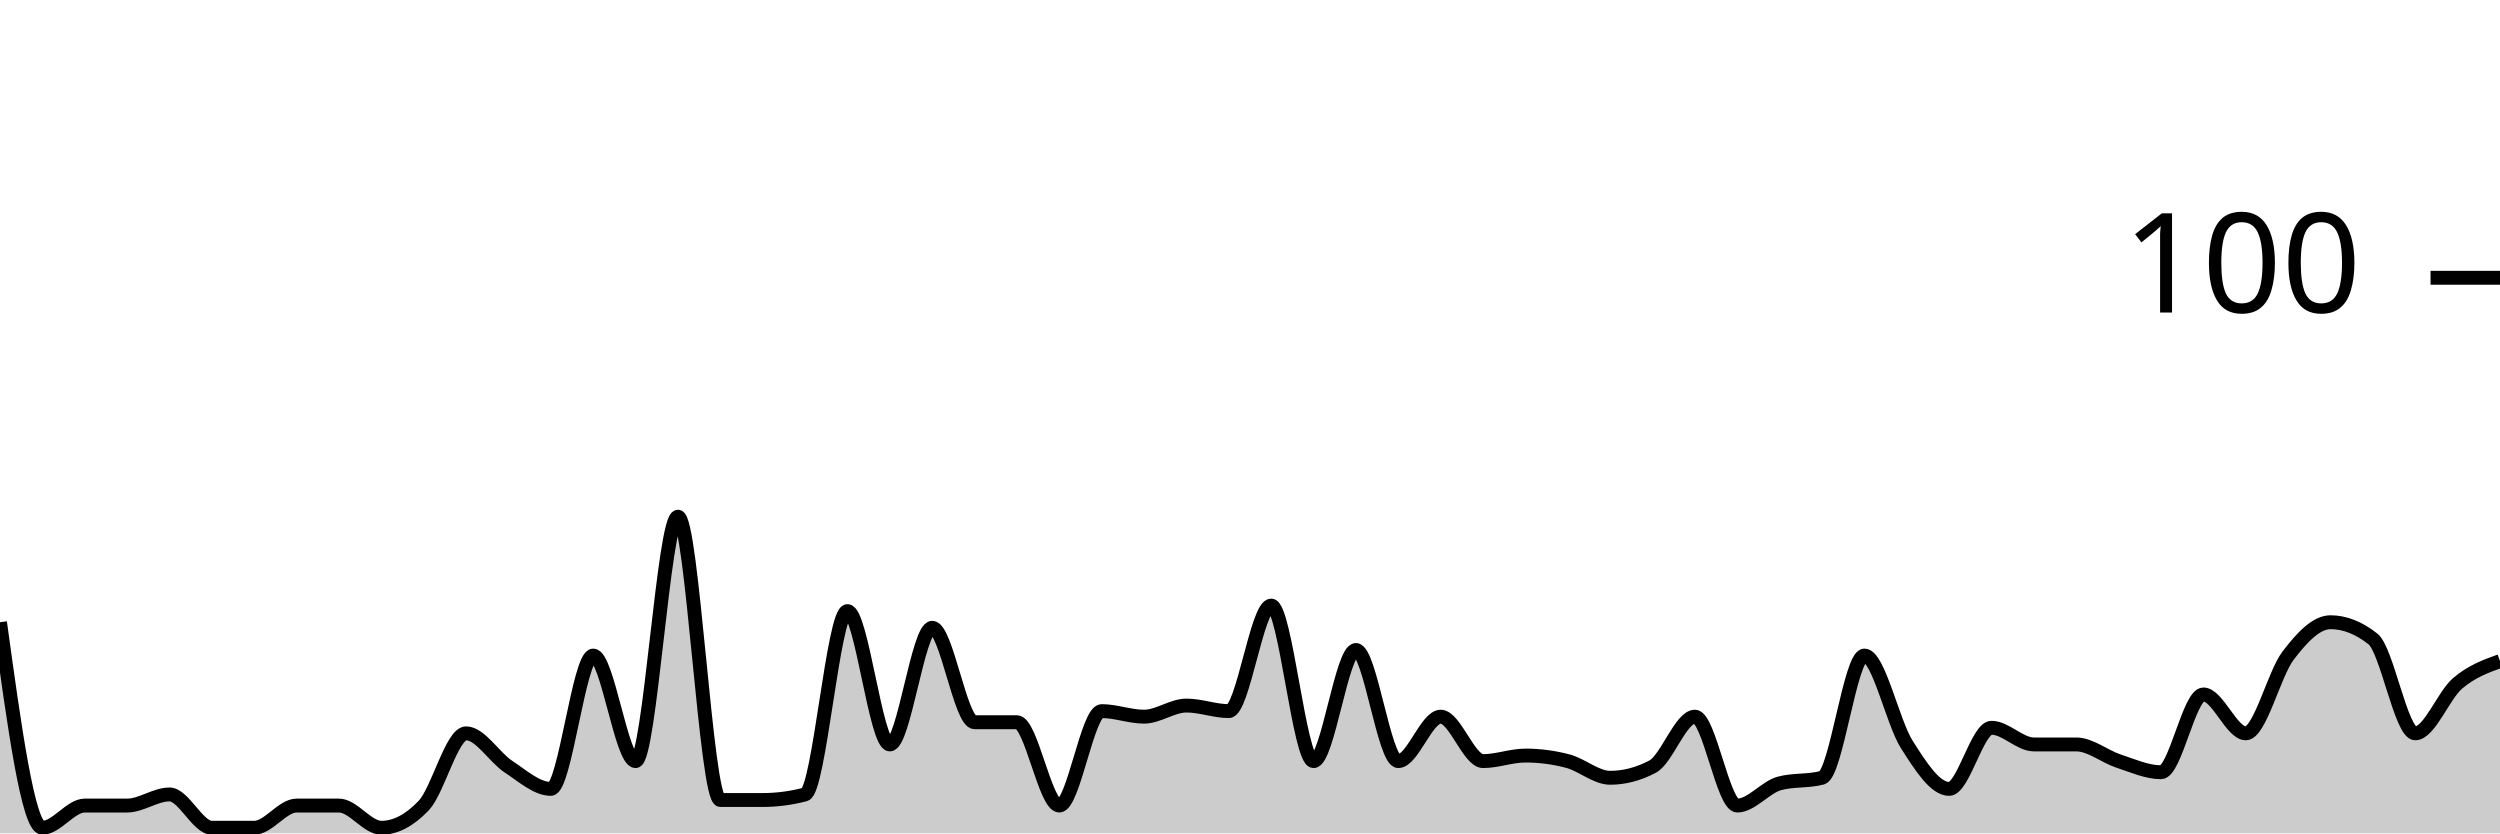
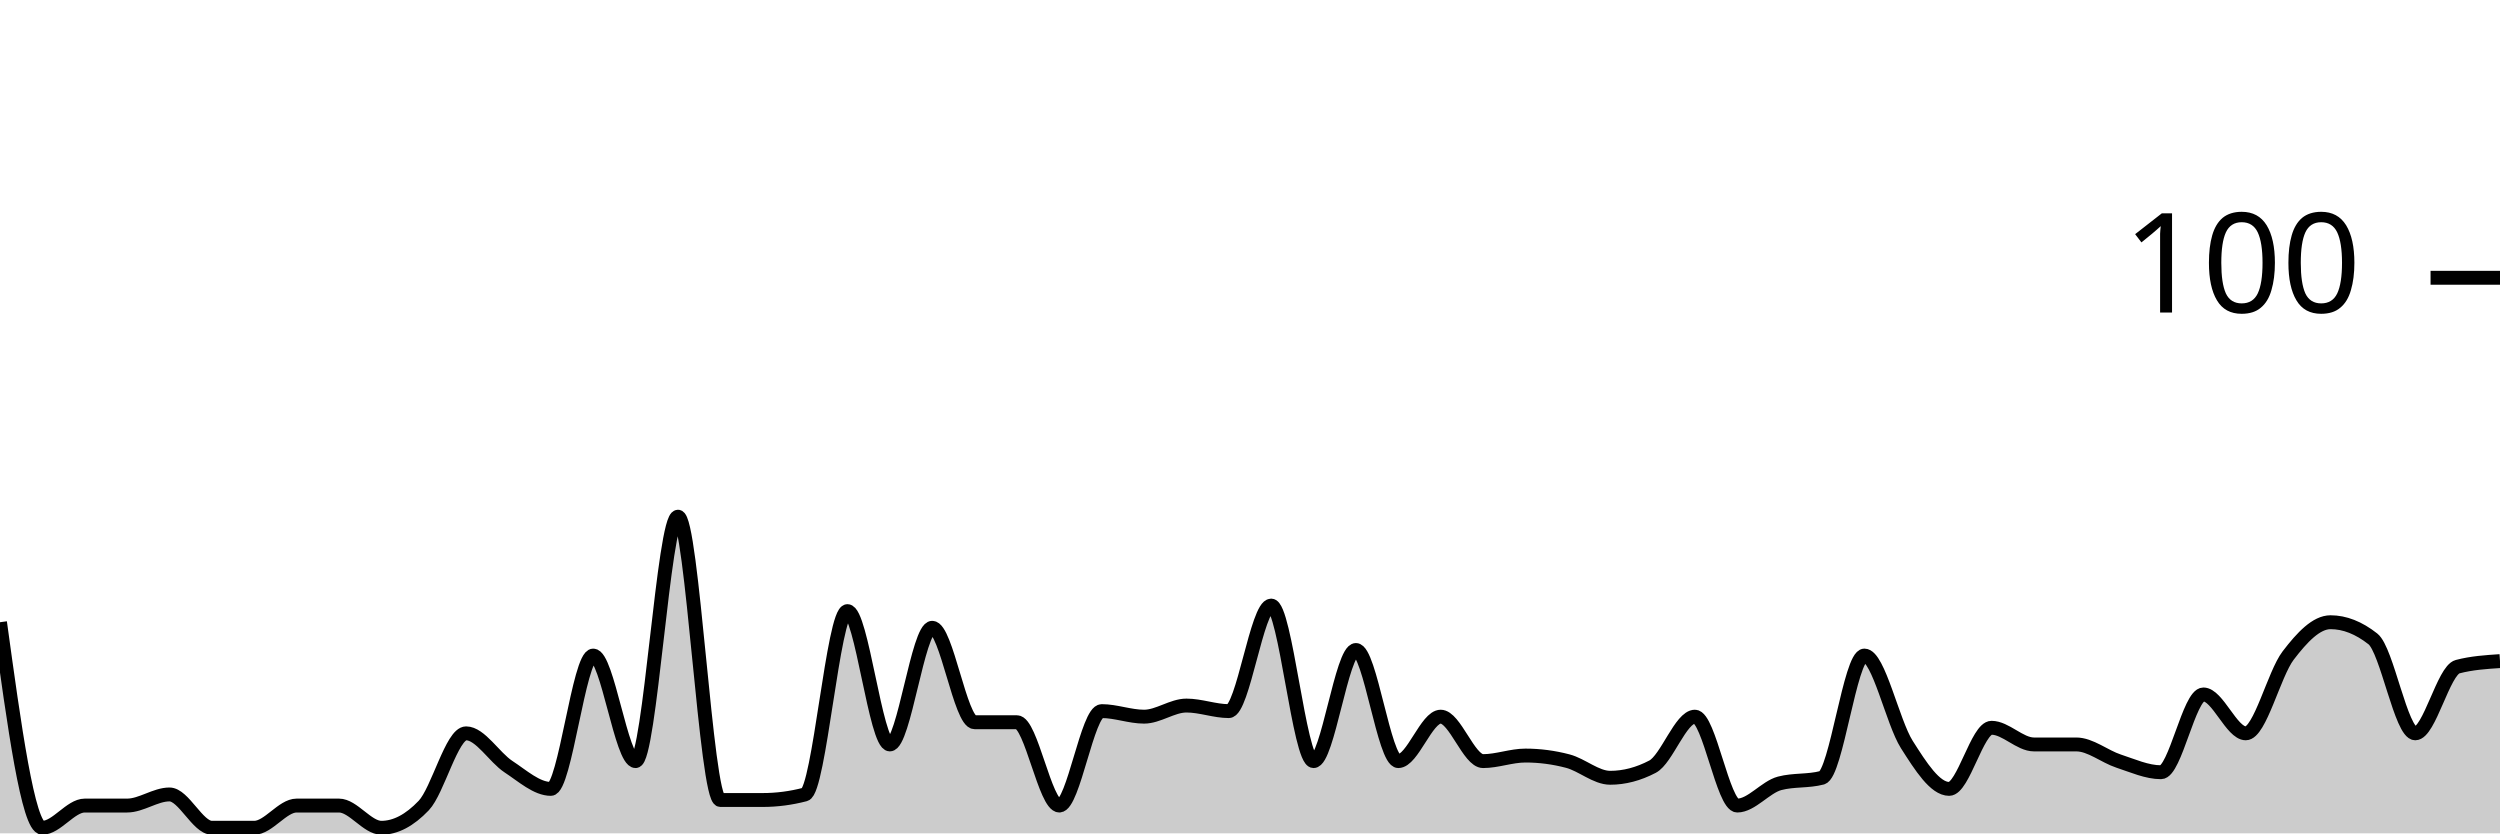
<svg xmlns="http://www.w3.org/2000/svg" viewBox="0 0 180 60">
  <g transform="translate(0,20)">
-     <path class="area" fill="rgba(0, 0, 0, 0.2)" d="M0,24.8C1.017,32.2,2.034,39.6,3.051,39.6C4.068,39.6,5.085,38,6.102,38C7.119,38,8.136,38,9.153,38C10.169,38,11.186,37.2,12.203,37.2C13.22,37.2,14.237,39.6,15.254,39.6C16.271,39.6,17.288,39.6,18.305,39.6C19.322,39.6,20.339,38,21.356,38C22.373,38,23.39,38,24.407,38C25.424,38,26.441,39.6,27.458,39.6C28.475,39.6,29.492,39.067,30.508,38C31.525,36.933,32.542,32.8,33.559,32.8C34.576,32.8,35.593,34.533,36.61,35.2C37.627,35.867,38.644,36.8,39.661,36.8C40.678,36.8,41.695,27.2,42.712,27.2C43.729,27.2,44.746,34.8,45.763,34.8C46.78,34.8,47.797,17.2,48.814,17.2C49.831,17.2,50.847,37.6,51.864,37.6C52.881,37.6,53.898,37.6,54.915,37.6C55.932,37.6,56.949,37.467,57.966,37.2C58.983,36.933,60,24,61.017,24C62.034,24,63.051,33.6,64.068,33.6C65.085,33.6,66.102,25.2,67.119,25.2C68.136,25.2,69.153,32,70.169,32C71.186,32,72.203,32,73.22,32C74.237,32,75.254,38,76.271,38C77.288,38,78.305,31.2,79.322,31.2C80.339,31.2,81.356,31.6,82.373,31.6C83.39,31.6,84.407,30.8,85.424,30.8C86.441,30.8,87.458,31.2,88.475,31.2C89.492,31.2,90.508,23.6,91.525,23.6C92.542,23.6,93.559,34.8,94.576,34.8C95.593,34.8,96.61,26.8,97.627,26.8C98.644,26.8,99.661,34.8,100.678,34.8C101.695,34.8,102.712,31.6,103.729,31.6C104.746,31.6,105.763,34.8,106.78,34.8C107.797,34.8,108.814,34.4,109.831,34.4C110.847,34.4,111.864,34.533,112.881,34.8C113.898,35.067,114.915,36,115.932,36C116.949,36,117.966,35.733,118.983,35.2C120,34.667,121.017,31.6,122.034,31.6C123.051,31.6,124.068,38,125.085,38C126.102,38,127.119,36.667,128.136,36.4C129.153,36.133,130.169,36.267,131.186,36C132.203,35.733,133.22,27.2,134.237,27.2C135.254,27.2,136.271,32,137.288,33.6C138.305,35.2,139.322,36.8,140.339,36.8C141.356,36.8,142.373,32.4,143.39,32.4C144.407,32.4,145.424,33.6,146.441,33.6C147.458,33.6,148.475,33.6,149.492,33.6C150.508,33.6,151.525,34.467,152.542,34.8C153.559,35.133,154.576,35.6,155.593,35.6C156.61,35.6,157.627,30,158.644,30C159.661,30,160.678,32.8,161.695,32.8C162.712,32.8,163.729,28.533,164.746,27.2C165.763,25.867,166.78,24.8,167.797,24.8C168.814,24.8,169.831,25.2,170.847,26C171.864,26.8,172.881,32.8,173.898,32.8C174.915,32.8,175.932,30.067,176.949,29.2C177.966,28.333,178.983,27.967,180,27.6L180,40C178.983,40,177.966,40,176.949,40C175.932,40,174.915,40,173.898,40C172.881,40,171.864,40,170.847,40C169.831,40,168.814,40,167.797,40C166.78,40,165.763,40,164.746,40C163.729,40,162.712,40,161.695,40C160.678,40,159.661,40,158.644,40C157.627,40,156.61,40,155.593,40C154.576,40,153.559,40,152.542,40C151.525,40,150.508,40,149.492,40C148.475,40,147.458,40,146.441,40C145.424,40,144.407,40,143.39,40C142.373,40,141.356,40,140.339,40C139.322,40,138.305,40,137.288,40C136.271,40,135.254,40,134.237,40C133.22,40,132.203,40,131.186,40C130.169,40,129.153,40,128.136,40C127.119,40,126.102,40,125.085,40C124.068,40,123.051,40,122.034,40C121.017,40,120,40,118.983,40C117.966,40,116.949,40,115.932,40C114.915,40,113.898,40,112.881,40C111.864,40,110.847,40,109.831,40C108.814,40,107.797,40,106.78,40C105.763,40,104.746,40,103.729,40C102.712,40,101.695,40,100.678,40C99.661,40,98.644,40,97.627,40C96.61,40,95.593,40,94.576,40C93.559,40,92.542,40,91.525,40C90.508,40,89.492,40,88.475,40C87.458,40,86.441,40,85.424,40C84.407,40,83.39,40,82.373,40C81.356,40,80.339,40,79.322,40C78.305,40,77.288,40,76.271,40C75.254,40,74.237,40,73.22,40C72.203,40,71.186,40,70.169,40C69.153,40,68.136,40,67.119,40C66.102,40,65.085,40,64.068,40C63.051,40,62.034,40,61.017,40C60,40,58.983,40,57.966,40C56.949,40,55.932,40,54.915,40C53.898,40,52.881,40,51.864,40C50.847,40,49.831,40,48.814,40C47.797,40,46.78,40,45.763,40C44.746,40,43.729,40,42.712,40C41.695,40,40.678,40,39.661,40C38.644,40,37.627,40,36.61,40C35.593,40,34.576,40,33.559,40C32.542,40,31.525,40,30.508,40C29.492,40,28.475,40,27.458,40C26.441,40,25.424,40,24.407,40C23.39,40,22.373,40,21.356,40C20.339,40,19.322,40,18.305,40C17.288,40,16.271,40,15.254,40C14.237,40,13.22,40,12.203,40C11.186,40,10.169,40,9.153,40C8.136,40,7.119,40,6.102,40C5.085,40,4.068,40,3.051,40C2.034,40,1.017,40,0,40Z" />
-     <path class="line" stroke="black" fill="none" d="M0,24.8C1.017,32.2,2.034,39.6,3.051,39.6C4.068,39.6,5.085,38,6.102,38C7.119,38,8.136,38,9.153,38C10.169,38,11.186,37.2,12.203,37.2C13.22,37.2,14.237,39.6,15.254,39.6C16.271,39.6,17.288,39.6,18.305,39.6C19.322,39.6,20.339,38,21.356,38C22.373,38,23.39,38,24.407,38C25.424,38,26.441,39.6,27.458,39.6C28.475,39.6,29.492,39.067,30.508,38C31.525,36.933,32.542,32.8,33.559,32.8C34.576,32.8,35.593,34.533,36.61,35.2C37.627,35.867,38.644,36.8,39.661,36.8C40.678,36.8,41.695,27.2,42.712,27.2C43.729,27.2,44.746,34.8,45.763,34.8C46.78,34.8,47.797,17.2,48.814,17.2C49.831,17.2,50.847,37.6,51.864,37.6C52.881,37.6,53.898,37.6,54.915,37.6C55.932,37.6,56.949,37.467,57.966,37.2C58.983,36.933,60,24,61.017,24C62.034,24,63.051,33.6,64.068,33.6C65.085,33.6,66.102,25.2,67.119,25.2C68.136,25.2,69.153,32,70.169,32C71.186,32,72.203,32,73.22,32C74.237,32,75.254,38,76.271,38C77.288,38,78.305,31.2,79.322,31.2C80.339,31.2,81.356,31.6,82.373,31.6C83.39,31.6,84.407,30.8,85.424,30.8C86.441,30.8,87.458,31.2,88.475,31.2C89.492,31.2,90.508,23.6,91.525,23.6C92.542,23.6,93.559,34.8,94.576,34.8C95.593,34.8,96.61,26.8,97.627,26.8C98.644,26.8,99.661,34.8,100.678,34.8C101.695,34.8,102.712,31.6,103.729,31.6C104.746,31.6,105.763,34.8,106.78,34.8C107.797,34.8,108.814,34.4,109.831,34.4C110.847,34.4,111.864,34.533,112.881,34.8C113.898,35.067,114.915,36,115.932,36C116.949,36,117.966,35.733,118.983,35.2C120,34.667,121.017,31.6,122.034,31.6C123.051,31.6,124.068,38,125.085,38C126.102,38,127.119,36.667,128.136,36.4C129.153,36.133,130.169,36.267,131.186,36C132.203,35.733,133.22,27.2,134.237,27.2C135.254,27.2,136.271,32,137.288,33.6C138.305,35.2,139.322,36.8,140.339,36.8C141.356,36.8,142.373,32.4,143.39,32.4C144.407,32.4,145.424,33.6,146.441,33.6C147.458,33.6,148.475,33.6,149.492,33.6C150.508,33.6,151.525,34.467,152.542,34.8C153.559,35.133,154.576,35.6,155.593,35.6C156.61,35.6,157.627,30,158.644,30C159.661,30,160.678,32.8,161.695,32.8C162.712,32.8,163.729,28.533,164.746,27.2C165.763,25.867,166.78,24.8,167.797,24.8C168.814,24.8,169.831,25.2,170.847,26C171.864,26.8,172.881,32.8,173.898,32.8C174.915,32.8,175.932,30.067,176.949,29.2C177.966,28.333,178.983,27.967,180,27.6" />
+     <path class="area" fill="rgba(0, 0, 0, 0.2)" d="M0,24.8C1.017,32.2,2.034,39.6,3.051,39.6C4.068,39.6,5.085,38,6.102,38C7.119,38,8.136,38,9.153,38C10.169,38,11.186,37.2,12.203,37.2C13.22,37.2,14.237,39.6,15.254,39.6C16.271,39.6,17.288,39.6,18.305,39.6C19.322,39.6,20.339,38,21.356,38C22.373,38,23.39,38,24.407,38C25.424,38,26.441,39.6,27.458,39.6C28.475,39.6,29.492,39.067,30.508,38C31.525,36.933,32.542,32.8,33.559,32.8C34.576,32.8,35.593,34.533,36.61,35.2C37.627,35.867,38.644,36.8,39.661,36.8C40.678,36.8,41.695,27.2,42.712,27.2C43.729,27.2,44.746,34.8,45.763,34.8C46.78,34.8,47.797,17.2,48.814,17.2C49.831,17.2,50.847,37.6,51.864,37.6C52.881,37.6,53.898,37.6,54.915,37.6C55.932,37.6,56.949,37.467,57.966,37.2C58.983,36.933,60,24,61.017,24C62.034,24,63.051,33.6,64.068,33.6C65.085,33.6,66.102,25.2,67.119,25.2C68.136,25.2,69.153,32,70.169,32C71.186,32,72.203,32,73.22,32C74.237,32,75.254,38,76.271,38C77.288,38,78.305,31.2,79.322,31.2C80.339,31.2,81.356,31.6,82.373,31.6C83.39,31.6,84.407,30.8,85.424,30.8C86.441,30.8,87.458,31.2,88.475,31.2C89.492,31.2,90.508,23.6,91.525,23.6C92.542,23.6,93.559,34.8,94.576,34.8C95.593,34.8,96.61,26.8,97.627,26.8C98.644,26.8,99.661,34.8,100.678,34.8C101.695,34.8,102.712,31.6,103.729,31.6C104.746,31.6,105.763,34.8,106.78,34.8C107.797,34.8,108.814,34.4,109.831,34.4C110.847,34.4,111.864,34.533,112.881,34.8C113.898,35.067,114.915,36,115.932,36C116.949,36,117.966,35.733,118.983,35.2C120,34.667,121.017,31.6,122.034,31.6C123.051,31.6,124.068,38,125.085,38C126.102,38,127.119,36.667,128.136,36.4C129.153,36.133,130.169,36.267,131.186,36C132.203,35.733,133.22,27.2,134.237,27.2C135.254,27.2,136.271,32,137.288,33.6C138.305,35.2,139.322,36.8,140.339,36.8C141.356,36.8,142.373,32.4,143.39,32.4C144.407,32.4,145.424,33.6,146.441,33.6C147.458,33.6,148.475,33.6,149.492,33.6C150.508,33.6,151.525,34.467,152.542,34.8C153.559,35.133,154.576,35.6,155.593,35.6C156.61,35.6,157.627,30,158.644,30C159.661,30,160.678,32.8,161.695,32.8C162.712,32.8,163.729,28.533,164.746,27.2C165.763,25.867,166.78,24.8,167.797,24.8C168.814,24.8,169.831,25.2,170.847,26C171.864,26.8,172.881,32.8,173.898,32.8C174.915,32.8,175.932,28.267,176.949,28C177.966,27.733,178.983,27.667,180,27.6L180,40C178.983,40,177.966,40,176.949,40C175.932,40,174.915,40,173.898,40C172.881,40,171.864,40,170.847,40C169.831,40,168.814,40,167.797,40C166.78,40,165.763,40,164.746,40C163.729,40,162.712,40,161.695,40C160.678,40,159.661,40,158.644,40C157.627,40,156.61,40,155.593,40C154.576,40,153.559,40,152.542,40C151.525,40,150.508,40,149.492,40C148.475,40,147.458,40,146.441,40C145.424,40,144.407,40,143.39,40C142.373,40,141.356,40,140.339,40C139.322,40,138.305,40,137.288,40C136.271,40,135.254,40,134.237,40C133.22,40,132.203,40,131.186,40C130.169,40,129.153,40,128.136,40C127.119,40,126.102,40,125.085,40C124.068,40,123.051,40,122.034,40C121.017,40,120,40,118.983,40C117.966,40,116.949,40,115.932,40C114.915,40,113.898,40,112.881,40C111.864,40,110.847,40,109.831,40C108.814,40,107.797,40,106.78,40C105.763,40,104.746,40,103.729,40C102.712,40,101.695,40,100.678,40C99.661,40,98.644,40,97.627,40C96.61,40,95.593,40,94.576,40C93.559,40,92.542,40,91.525,40C90.508,40,89.492,40,88.475,40C87.458,40,86.441,40,85.424,40C84.407,40,83.39,40,82.373,40C81.356,40,80.339,40,79.322,40C78.305,40,77.288,40,76.271,40C75.254,40,74.237,40,73.22,40C72.203,40,71.186,40,70.169,40C69.153,40,68.136,40,67.119,40C66.102,40,65.085,40,64.068,40C63.051,40,62.034,40,61.017,40C60,40,58.983,40,57.966,40C56.949,40,55.932,40,54.915,40C53.898,40,52.881,40,51.864,40C50.847,40,49.831,40,48.814,40C47.797,40,46.78,40,45.763,40C44.746,40,43.729,40,42.712,40C41.695,40,40.678,40,39.661,40C38.644,40,37.627,40,36.61,40C35.593,40,34.576,40,33.559,40C32.542,40,31.525,40,30.508,40C29.492,40,28.475,40,27.458,40C26.441,40,25.424,40,24.407,40C23.39,40,22.373,40,21.356,40C20.339,40,19.322,40,18.305,40C17.288,40,16.271,40,15.254,40C14.237,40,13.22,40,12.203,40C11.186,40,10.169,40,9.153,40C8.136,40,7.119,40,6.102,40C5.085,40,4.068,40,3.051,40C2.034,40,1.017,40,0,40Z" />
+     <path class="line" stroke="black" fill="none" d="M0,24.8C1.017,32.2,2.034,39.6,3.051,39.6C4.068,39.6,5.085,38,6.102,38C7.119,38,8.136,38,9.153,38C10.169,38,11.186,37.2,12.203,37.2C13.22,37.2,14.237,39.6,15.254,39.6C16.271,39.6,17.288,39.6,18.305,39.6C19.322,39.6,20.339,38,21.356,38C22.373,38,23.39,38,24.407,38C25.424,38,26.441,39.6,27.458,39.6C28.475,39.6,29.492,39.067,30.508,38C31.525,36.933,32.542,32.8,33.559,32.8C34.576,32.8,35.593,34.533,36.61,35.2C37.627,35.867,38.644,36.8,39.661,36.8C40.678,36.8,41.695,27.2,42.712,27.2C43.729,27.2,44.746,34.8,45.763,34.8C46.78,34.8,47.797,17.2,48.814,17.2C49.831,17.2,50.847,37.6,51.864,37.6C52.881,37.6,53.898,37.6,54.915,37.6C55.932,37.6,56.949,37.467,57.966,37.2C58.983,36.933,60,24,61.017,24C62.034,24,63.051,33.6,64.068,33.6C65.085,33.6,66.102,25.2,67.119,25.2C68.136,25.2,69.153,32,70.169,32C71.186,32,72.203,32,73.22,32C74.237,32,75.254,38,76.271,38C77.288,38,78.305,31.2,79.322,31.2C80.339,31.2,81.356,31.6,82.373,31.6C83.39,31.6,84.407,30.8,85.424,30.8C86.441,30.8,87.458,31.2,88.475,31.2C89.492,31.2,90.508,23.6,91.525,23.6C92.542,23.6,93.559,34.8,94.576,34.8C95.593,34.8,96.61,26.8,97.627,26.8C98.644,26.8,99.661,34.8,100.678,34.8C101.695,34.8,102.712,31.6,103.729,31.6C104.746,31.6,105.763,34.8,106.78,34.8C107.797,34.8,108.814,34.4,109.831,34.4C110.847,34.4,111.864,34.533,112.881,34.8C113.898,35.067,114.915,36,115.932,36C116.949,36,117.966,35.733,118.983,35.2C120,34.667,121.017,31.6,122.034,31.6C123.051,31.6,124.068,38,125.085,38C126.102,38,127.119,36.667,128.136,36.4C129.153,36.133,130.169,36.267,131.186,36C132.203,35.733,133.22,27.2,134.237,27.2C135.254,27.2,136.271,32,137.288,33.6C138.305,35.2,139.322,36.8,140.339,36.8C141.356,36.8,142.373,32.4,143.39,32.4C144.407,32.4,145.424,33.6,146.441,33.6C147.458,33.6,148.475,33.6,149.492,33.6C150.508,33.6,151.525,34.467,152.542,34.8C153.559,35.133,154.576,35.6,155.593,35.6C156.61,35.6,157.627,30,158.644,30C159.661,30,160.678,32.8,161.695,32.8C162.712,32.8,163.729,28.533,164.746,27.2C165.763,25.867,166.78,24.8,167.797,24.8C168.814,24.8,169.831,25.2,170.847,26C171.864,26.8,172.881,32.8,173.898,32.8C174.915,32.8,175.932,28.267,176.949,28C177.966,27.733,178.983,27.667,180,27.6" />
    <path class="axis-ceiling" stroke-width="1" stroke="black" fill="none" d="M175,0L180,0" />
    <text class="axis-ceiling-label" font-family="sans-serif" text-anchor="end" font-size="10px" x="170" y="2.5">100</text>
  </g>
</svg>
